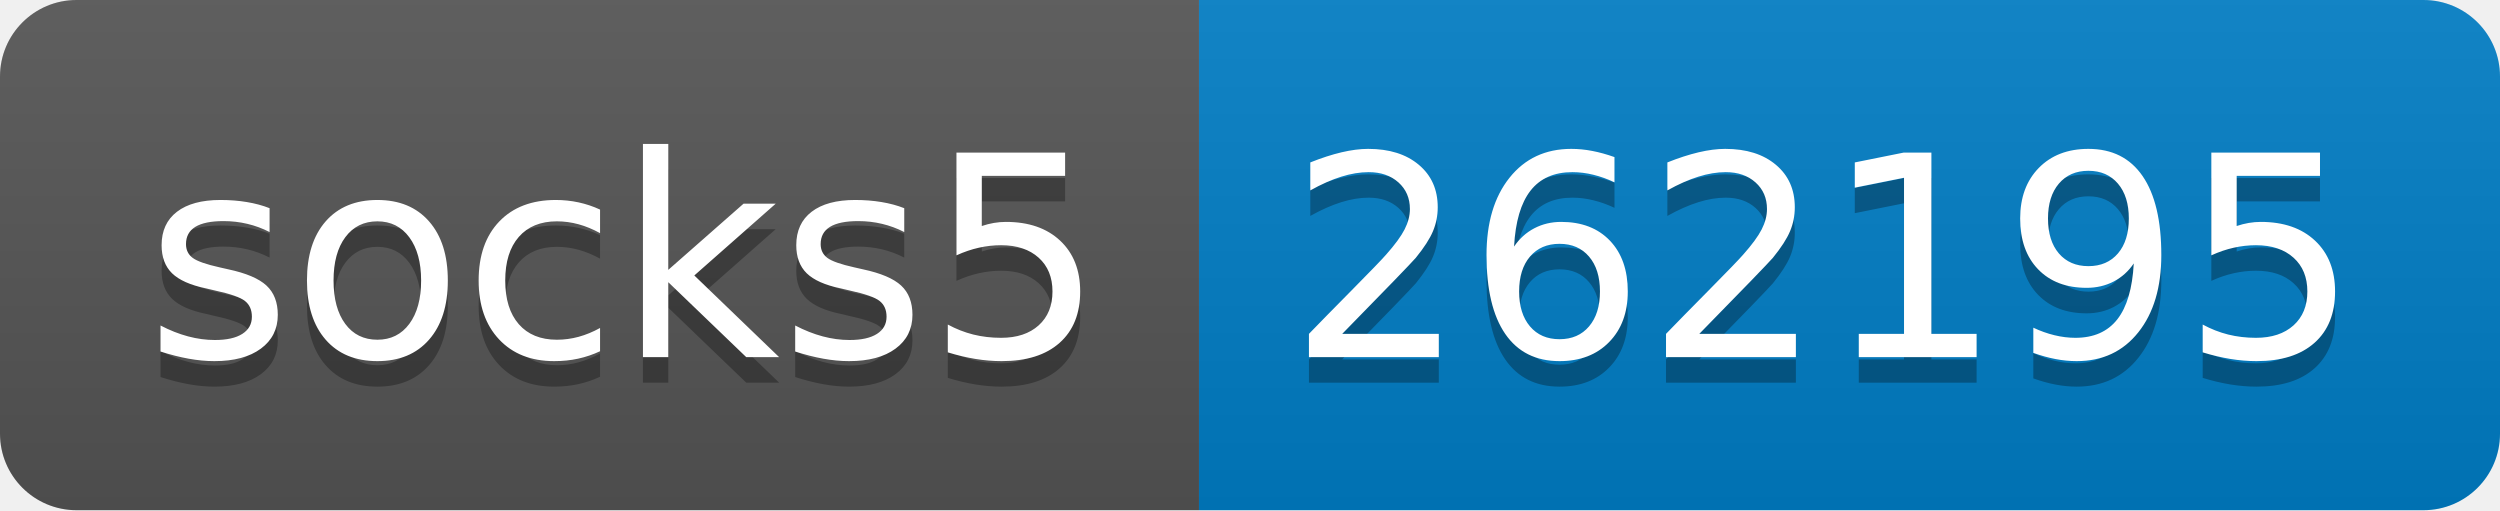
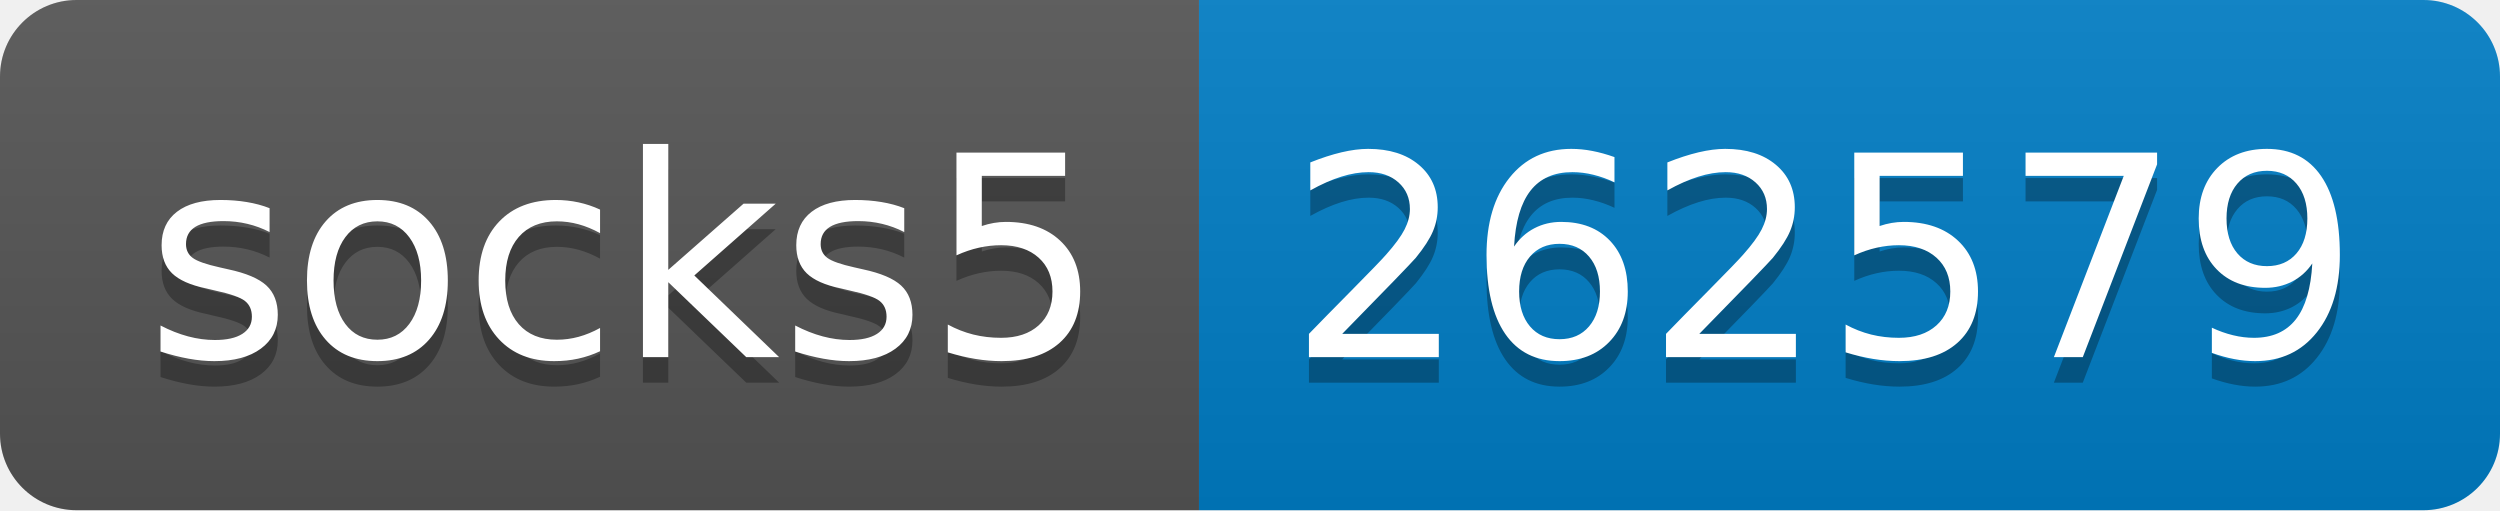
- <svg xmlns="http://www.w3.org/2000/svg" width="98" height="20" role="img" aria-label="socks5: 262195">
+ <svg xmlns="http://www.w3.org/2000/svg" width="98" height="20" role="img" aria-label="socks5: 262579">
  <linearGradient id="s" x2="0" y2="100%">
    <stop offset="0" stop-color="#bbb" stop-opacity=".1" />
    <stop offset="1" stop-opacity=".1" />
  </linearGradient>
  <clipPath id="r">
    <rect width="98" height="20" rx="3" fill="#fff" />
  </clipPath>
  <g clip-path="url(#r)">
    <rect width="47" height="20" fill="#555" />
    <rect x="47" width="51" height="20" fill="#007ec6" />
    <rect width="98" height="20" fill="url(#s)" />
  </g>
  <g fill="#fff" text-anchor="middle" font-family="Verdana,Geneva,DejaVu Sans,sans-serif" text-rendering="geometricPrecision" font-size="110">
    <text aria-hidden="true" x="245" y="150" fill="#010101" fill-opacity=".3" transform="scale(.1)" textLength="370">socks5</text>
    <text x="245" y="140" transform="scale(.1)" fill="#fff" textLength="370">socks5</text>
-     <text aria-hidden="true" x="715" y="150" fill="#010101" fill-opacity=".3" transform="scale(.1)" textLength="410">262195</text>
-     <text x="715" y="140" transform="scale(.1)" fill="#fff" textLength="410">262195</text>
+     <text aria-hidden="true" x="715" y="150" fill="#010101" fill-opacity=".3" transform="scale(.1)" textLength="410">262579</text>
+     <text x="715" y="140" transform="scale(.1)" fill="#fff" textLength="410">262579</text>
  </g>
</svg>
